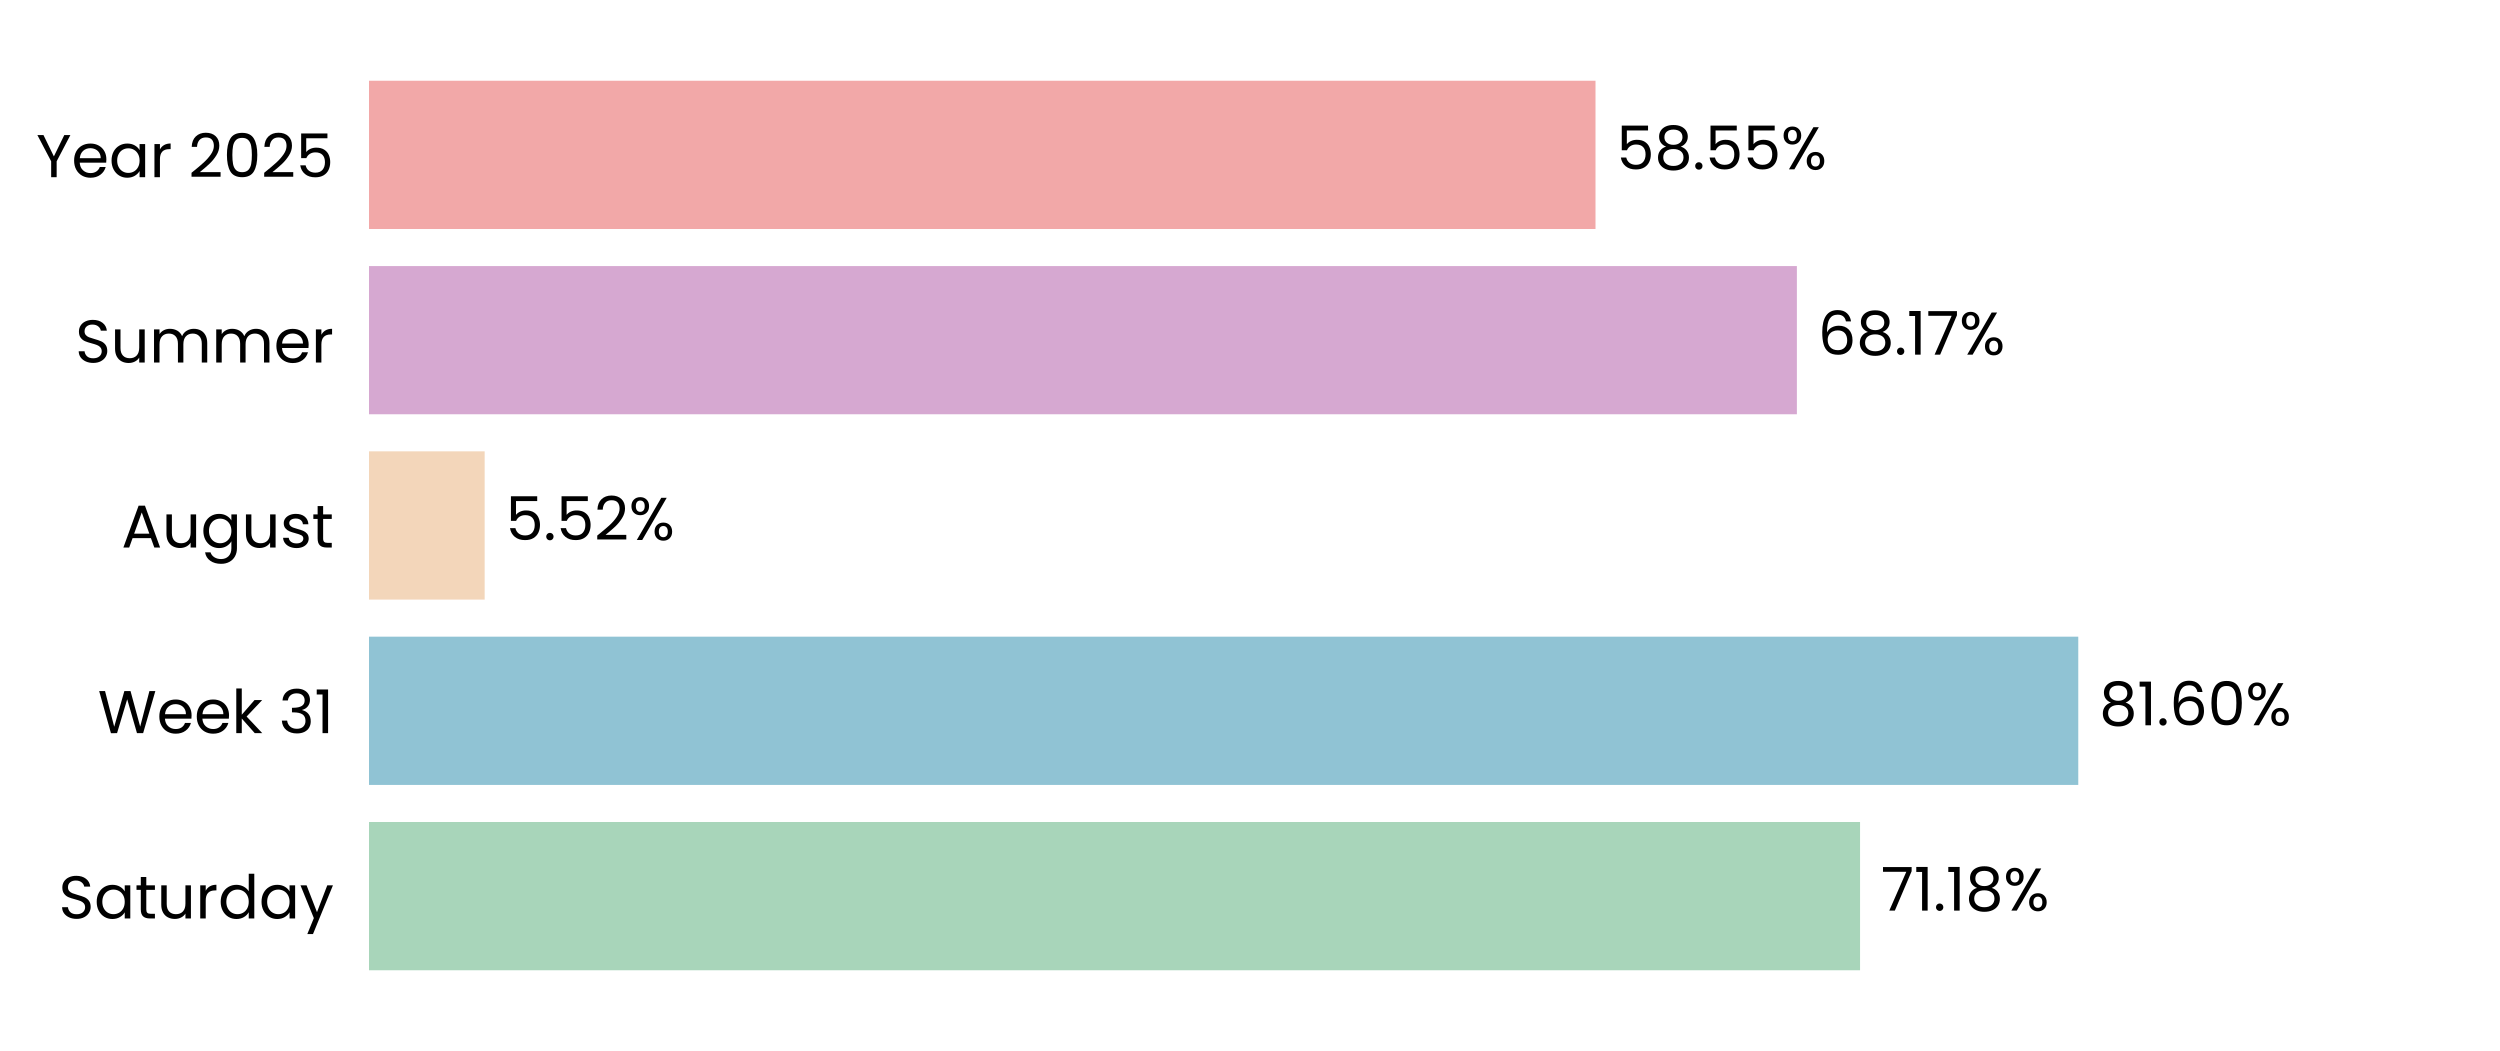
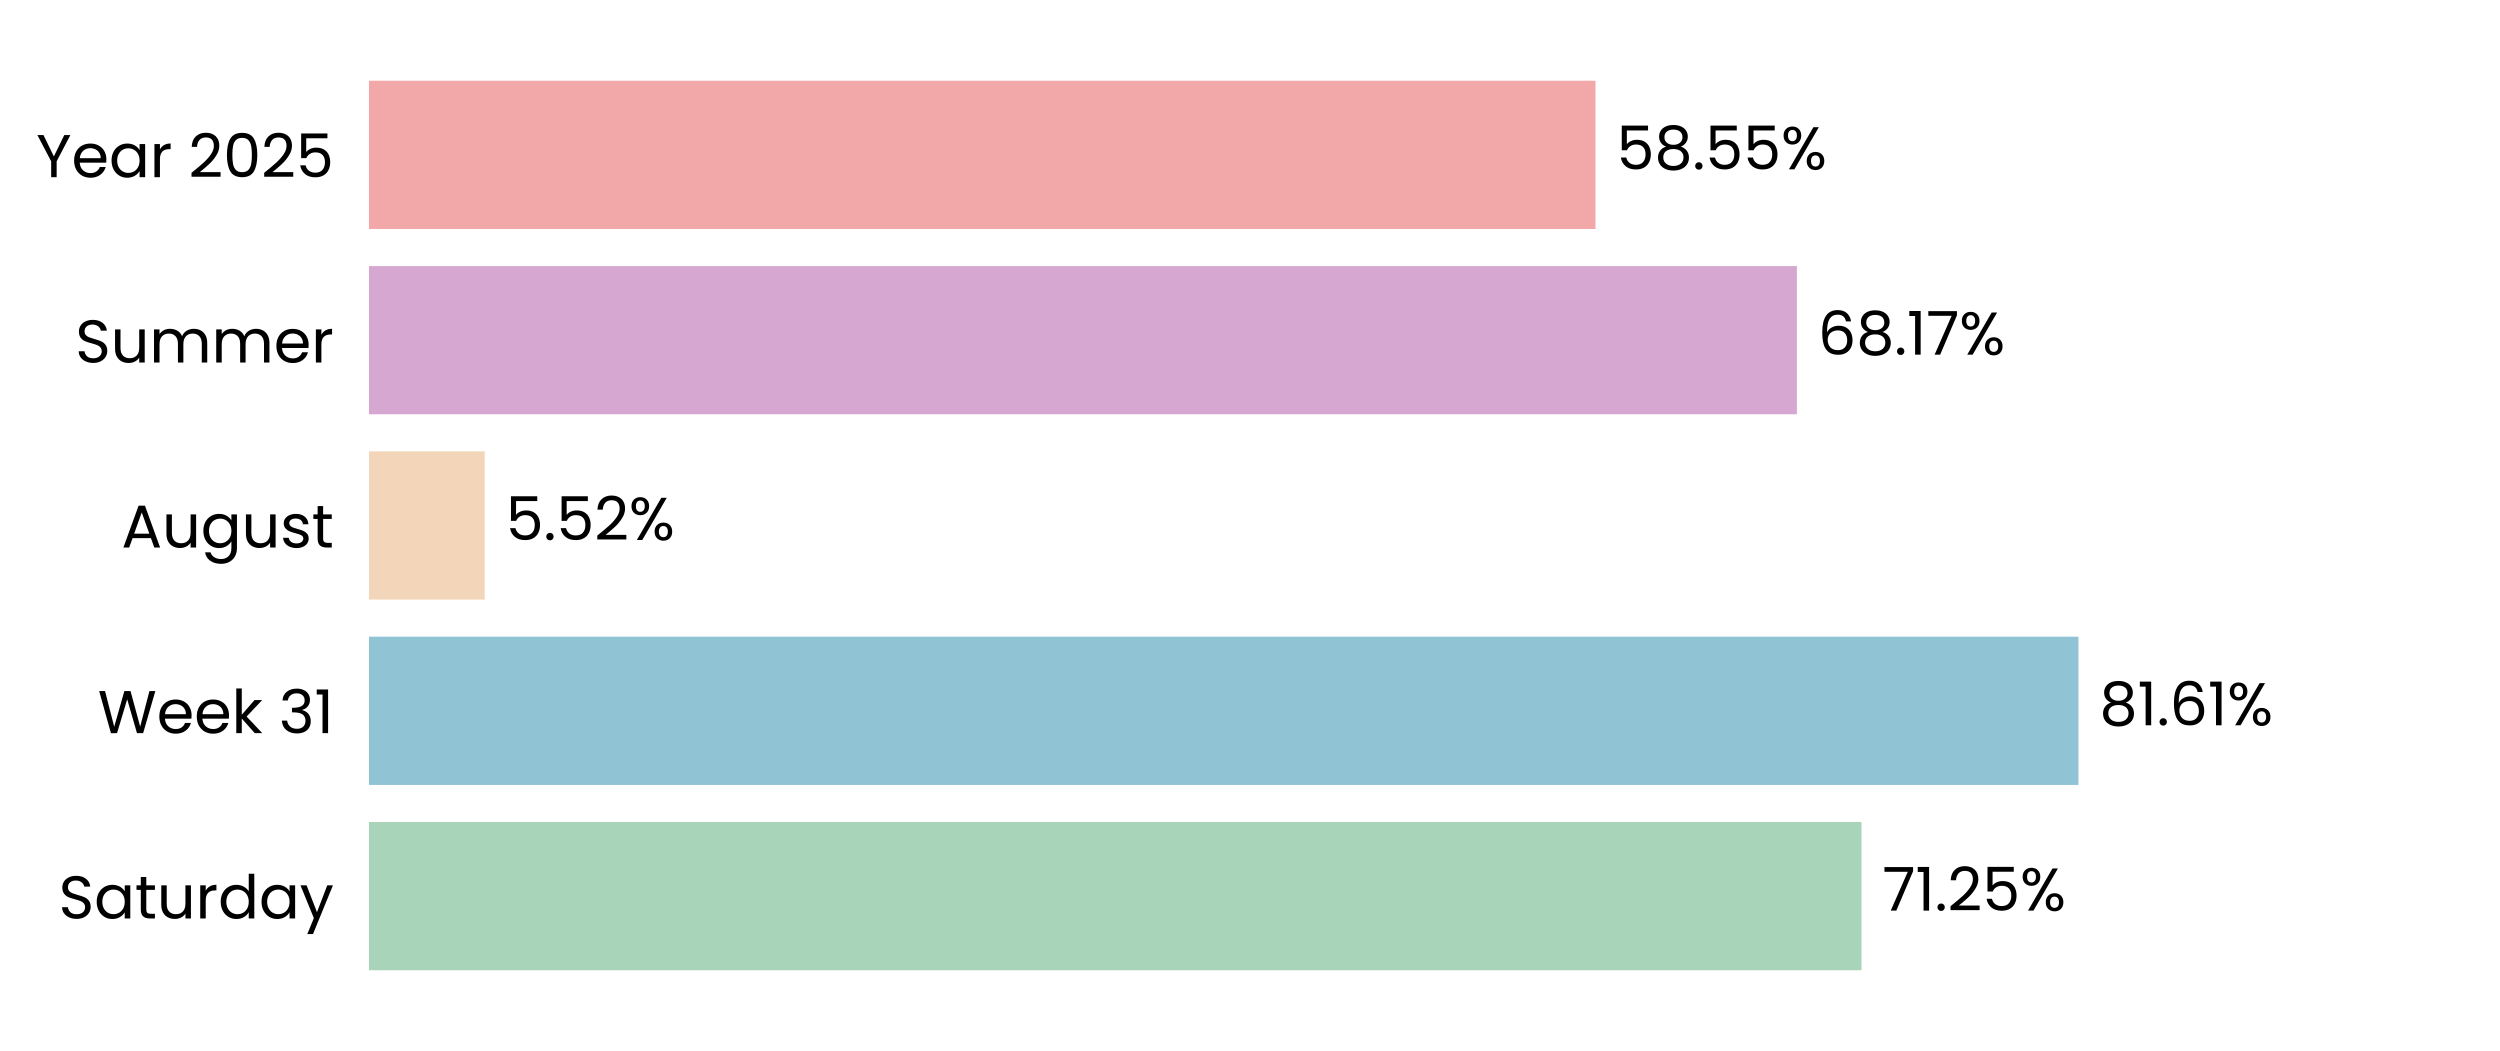
<svg xmlns="http://www.w3.org/2000/svg" xmlns:xlink="http://www.w3.org/1999/xlink" width="496.691pt" height="208.8pt" viewBox="0 0 496.691 208.8" version="1.1">
  <defs>
    <style type="text/css">*{stroke-linejoin: round; stroke-linecap: butt}</style>
  </defs>
  <g id="figure_1">
    <g id="patch_1">
      <path d="M 0 208.8  L 496.691 208.8  L 496.691 0  L 0 0  L 0 208.8  z " style="fill: none" />
    </g>
    <g id="axes_1">
      <g id="patch_2">
        <path d="M 73.311 201.6  L 489.491 201.6  L 489.491 7.2  L 73.311 7.2  L 73.311 201.6  z " style="fill: none" />
      </g>
      <g id="patch_3">
-         <path d="M 73.311 192.764  L 369.55 192.764  L 369.55 163.309  L 73.311 163.309  z " clip-path="url(#pa466ec91c1)" style="fill: #a8d5ba" />
+         <path d="M 73.311 192.764  L 369.839 192.764  L 369.839 163.309  L 73.311 163.309  z " clip-path="url(#p75c03aa2ed)" style="fill: #a8d5ba" />
      </g>
      <g id="patch_4">
-         <path d="M 73.311 155.945  L 412.903 155.945  L 412.903 126.491  L 73.311 126.491  z " clip-path="url(#pa466ec91c1)" style="fill: #90c3d4" />
+         <path d="M 73.311 155.945  L 412.944 155.945  L 412.944 126.491  L 73.311 126.491  z " clip-path="url(#p75c03aa2ed)" style="fill: #90c3d4" />
      </g>
      <g id="patch_5">
-         <path d="M 73.311 119.127  L 96.293 119.127  L 96.293 89.673  L 73.311 89.673  z " clip-path="url(#pa466ec91c1)" style="fill: #f3d6ba" />
+         <path d="M 73.311 119.127  L 96.302 119.127  L 96.302 89.673  L 73.311 89.673  z " clip-path="url(#p75c03aa2ed)" style="fill: #f3d6ba" />
      </g>
      <g id="patch_6">
-         <path d="M 73.311 82.309  L 357 82.309  L 357 52.855  L 73.311 52.855  z " clip-path="url(#pa466ec91c1)" style="fill: #d6a8d1" />
+         <path d="M 73.311 82.309  L 357.004 82.309  L 357.004 52.855  L 73.311 52.855  z " clip-path="url(#p75c03aa2ed)" style="fill: #d6a8d1" />
      </g>
      <g id="patch_7">
-         <path d="M 73.311 45.491  L 316.99 45.491  L 316.99 16.036  L 73.311 16.036  z " clip-path="url(#pa466ec91c1)" style="fill: #f2a8a8" />
+         <path d="M 73.311 45.491  L 316.99 45.491  L 316.99 16.036  L 73.311 16.036  z " clip-path="url(#p75c03aa2ed)" style="fill: #f2a8a8" />
      </g>
      <g id="matplotlib.axis_1">
        <g id="ytick_1">
          <g id="text_1">
            <g transform="translate(11.65312 182.4764) scale(0.12 -0.12)">
              <defs>
                <path id="Poppins-Regular-53" d="M 1907 -45  Q 1466 -45 1117 112  Q 768 269 569 547  Q 371 826 365 1190  L 986 1190  Q 1018 877 1245 662  Q 1472 448 1907 448  Q 2323 448 2563 656  Q 2803 864 2803 1190  Q 2803 1446 2662 1606  Q 2522 1766 2310 1849  Q 2099 1933 1741 2029  Q 1299 2144 1033 2259  Q 768 2374 579 2620  Q 390 2867 390 3283  Q 390 3648 576 3929  Q 762 4211 1098 4364  Q 1434 4518 1869 4518  Q 2496 4518 2896 4204  Q 3296 3891 3347 3373  L 2707 3373  Q 2675 3629 2438 3824  Q 2202 4019 1811 4019  Q 1446 4019 1216 3830  Q 986 3642 986 3302  Q 986 3059 1123 2905  Q 1261 2752 1462 2672  Q 1664 2592 2029 2490  Q 2470 2368 2739 2249  Q 3008 2131 3200 1884  Q 3392 1638 3392 1216  Q 3392 890 3219 602  Q 3046 314 2707 134  Q 2368 -45 1907 -45  z " transform="scale(0.015625)" />
                <path id="Poppins-Regular-61" d="M 275 1766  Q 275 2304 492 2710  Q 710 3117 1091 3341  Q 1472 3565 1939 3565  Q 2400 3565 2739 3366  Q 3078 3168 3245 2867  L 3245 3507  L 3834 3507  L 3834 0  L 3245 0  L 3245 653  Q 3072 346 2729 144  Q 2387 -58 1933 -58  Q 1466 -58 1088 172  Q 710 403 492 819  Q 275 1235 275 1766  z M 3245 1760  Q 3245 2157 3085 2451  Q 2925 2746 2653 2902  Q 2381 3059 2054 3059  Q 1728 3059 1459 2905  Q 1190 2752 1030 2457  Q 870 2163 870 1766  Q 870 1363 1030 1065  Q 1190 768 1459 611  Q 1728 454 2054 454  Q 2381 454 2653 611  Q 2925 768 3085 1065  Q 3245 1363 3245 1760  z " transform="scale(0.015625)" />
                <path id="Poppins-Regular-74" d="M 1203 3027  L 1203 960  Q 1203 704 1312 598  Q 1421 493 1690 493  L 2118 493  L 2118 0  L 1594 0  Q 1107 0 864 224  Q 621 448 621 960  L 621 3027  L 166 3027  L 166 3507  L 621 3507  L 621 4390  L 1203 4390  L 1203 3507  L 2118 3507  L 2118 3027  L 1203 3027  z " transform="scale(0.015625)" />
                <path id="Poppins-Regular-75" d="M 3603 3507  L 3603 0  L 3021 0  L 3021 518  Q 2854 250 2556 99  Q 2259 -51 1901 -51  Q 1491 -51 1164 118  Q 838 288 649 627  Q 461 966 461 1453  L 461 3507  L 1037 3507  L 1037 1530  Q 1037 1011 1299 732  Q 1562 454 2016 454  Q 2483 454 2752 742  Q 3021 1030 3021 1581  L 3021 3507  L 3603 3507  z " transform="scale(0.015625)" />
                <path id="Poppins-Regular-72" d="M 1075 2938  Q 1229 3238 1513 3404  Q 1798 3571 2208 3571  L 2208 2970  L 2054 2970  Q 1075 2970 1075 1907  L 1075 0  L 493 0  L 493 3507  L 1075 3507  L 1075 2938  z " transform="scale(0.015625)" />
                <path id="Poppins-Regular-64" d="M 275 1766  Q 275 2304 492 2710  Q 710 3117 1091 3341  Q 1472 3565 1946 3565  Q 2355 3565 2707 3376  Q 3059 3187 3245 2880  L 3245 4736  L 3834 4736  L 3834 0  L 3245 0  L 3245 659  Q 3072 346 2733 144  Q 2394 -58 1939 -58  Q 1472 -58 1091 172  Q 710 403 492 819  Q 275 1235 275 1766  z M 3245 1760  Q 3245 2157 3085 2451  Q 2925 2746 2653 2902  Q 2381 3059 2054 3059  Q 1728 3059 1459 2905  Q 1190 2752 1030 2457  Q 870 2163 870 1766  Q 870 1363 1030 1065  Q 1190 768 1459 611  Q 1728 454 2054 454  Q 2381 454 2653 611  Q 2925 768 3085 1065  Q 3245 1363 3245 1760  z " transform="scale(0.015625)" />
                <path id="Poppins-Regular-79" d="M 3514 3507  L 1402 -1651  L 800 -1651  L 1491 38  L 77 3507  L 723 3507  L 1824 666  L 2912 3507  L 3514 3507  z " transform="scale(0.015625)" />
              </defs>
              <use xlink:href="#Poppins-Regular-53" />
              <use xlink:href="#Poppins-Regular-61" transform="translate(58.7 0)" />
              <use xlink:href="#Poppins-Regular-74" transform="translate(126.3 0)" />
              <use xlink:href="#Poppins-Regular-75" transform="translate(162.7 0)" />
              <use xlink:href="#Poppins-Regular-72" transform="translate(226.7 0)" />
              <use xlink:href="#Poppins-Regular-64" transform="translate(264 0)" />
              <use xlink:href="#Poppins-Regular-61" transform="translate(331.5999 0)" />
              <use xlink:href="#Poppins-Regular-79" transform="translate(399.1999 0)" />
            </g>
          </g>
        </g>
        <g id="ytick_2">
          <g id="text_2">
            <g transform="translate(19.42687 145.6582) scale(0.12 -0.12)">
              <defs>
                <path id="Poppins-Regular-57" d="M 6099 4461  L 4806 0  L 4154 0  L 3117 3590  L 2042 0  L 1395 -6  L 147 4461  L 768 4461  L 1741 678  L 2816 4461  L 3469 4461  L 4493 691  L 5472 4461  L 6099 4461  z " transform="scale(0.015625)" />
                <path id="Poppins-Regular-65" d="M 3693 1888  Q 3693 1722 3674 1536  L 870 1536  Q 902 1018 1225 726  Q 1549 435 2010 435  Q 2387 435 2640 611  Q 2893 787 2995 1082  L 3622 1082  Q 3482 576 3059 259  Q 2637 -58 2010 -58  Q 1510 -58 1116 166  Q 723 390 499 803  Q 275 1216 275 1760  Q 275 2304 492 2713  Q 710 3123 1104 3344  Q 1498 3565 2010 3565  Q 2509 3565 2893 3347  Q 3277 3130 3485 2749  Q 3693 2368 3693 1888  z M 3091 2010  Q 3091 2342 2944 2582  Q 2797 2822 2544 2947  Q 2291 3072 1984 3072  Q 1542 3072 1232 2790  Q 922 2509 877 2010  L 3091 2010  z " transform="scale(0.015625)" />
                <path id="Poppins-Regular-6b" d="M 2451 0  L 1075 1549  L 1075 0  L 493 0  L 493 4736  L 1075 4736  L 1075 1952  L 2426 3507  L 3238 3507  L 1587 1760  L 3245 0  L 2451 0  z " transform="scale(0.015625)" />
                <path id="Poppins-Regular-20" transform="scale(0.015625)" />
                <path id="Poppins-Regular-33" d="M 384 3462  Q 429 4051 838 4384  Q 1248 4717 1901 4717  Q 2336 4717 2653 4560  Q 2970 4403 3133 4134  Q 3296 3866 3296 3526  Q 3296 3130 3069 2842  Q 2842 2554 2477 2470  L 2477 2438  Q 2893 2336 3136 2035  Q 3379 1734 3379 1248  Q 3379 883 3212 592  Q 3046 301 2713 134  Q 2381 -32 1914 -32  Q 1235 -32 800 323  Q 365 678 314 1331  L 877 1331  Q 922 947 1190 704  Q 1459 461 1907 461  Q 2355 461 2588 694  Q 2822 928 2822 1299  Q 2822 1779 2502 1990  Q 2182 2202 1536 2202  L 1389 2202  L 1389 2688  L 1542 2688  Q 2131 2694 2432 2883  Q 2733 3072 2733 3469  Q 2733 3808 2512 4013  Q 2291 4218 1882 4218  Q 1485 4218 1241 4013  Q 998 3808 954 3462  L 384 3462  z " transform="scale(0.015625)" />
                <path id="Poppins-Regular-31" d="M 243 4096  L 243 4627  L 1446 4627  L 1446 0  L 858 0  L 858 4096  L 243 4096  z " transform="scale(0.015625)" />
              </defs>
              <use xlink:href="#Poppins-Regular-57" />
              <use xlink:href="#Poppins-Regular-65" transform="translate(97.59999 0)" />
              <use xlink:href="#Poppins-Regular-65" transform="translate(159.6 0)" />
              <use xlink:href="#Poppins-Regular-6b" transform="translate(221.6 0)" />
              <use xlink:href="#Poppins-Regular-20" transform="translate(273.0999 0)" />
              <use xlink:href="#Poppins-Regular-33" transform="translate(299.7999 0)" />
              <use xlink:href="#Poppins-Regular-31" transform="translate(358.6999 0)" />
            </g>
          </g>
        </g>
        <g id="ytick_3">
          <g id="text_3">
            <g transform="translate(24.11812 108.78) scale(0.12 -0.12)">
              <defs>
                <path id="Poppins-Regular-41" d="M 3130 992  L 1184 992  L 826 0  L 211 0  L 1824 4435  L 2496 4435  L 4102 0  L 3488 0  L 3130 992  z M 2963 1466  L 2157 3718  L 1350 1466  L 2963 1466  z " transform="scale(0.015625)" />
                <path id="Poppins-Regular-67" d="M 1939 3565  Q 2394 3565 2736 3366  Q 3078 3168 3245 2867  L 3245 3507  L 3834 3507  L 3834 -77  Q 3834 -557 3629 -931  Q 3424 -1306 3043 -1517  Q 2662 -1728 2157 -1728  Q 1466 -1728 1005 -1401  Q 544 -1075 461 -512  L 1037 -512  Q 1133 -832 1433 -1027  Q 1734 -1222 2157 -1222  Q 2637 -1222 2941 -921  Q 3245 -621 3245 -77  L 3245 659  Q 3072 352 2733 147  Q 2394 -58 1939 -58  Q 1472 -58 1091 172  Q 710 403 492 819  Q 275 1235 275 1766  Q 275 2304 492 2710  Q 710 3117 1091 3341  Q 1472 3565 1939 3565  z M 3245 1760  Q 3245 2157 3085 2451  Q 2925 2746 2653 2902  Q 2381 3059 2054 3059  Q 1728 3059 1459 2905  Q 1190 2752 1030 2457  Q 870 2163 870 1766  Q 870 1363 1030 1065  Q 1190 768 1459 611  Q 1728 454 2054 454  Q 2381 454 2653 611  Q 2925 768 3085 1065  Q 3245 1363 3245 1760  z " transform="scale(0.015625)" />
                <path id="Poppins-Regular-73" d="M 1734 -58  Q 1331 -58 1011 80  Q 691 218 505 464  Q 320 710 301 1030  L 902 1030  Q 928 768 1149 601  Q 1370 435 1728 435  Q 2061 435 2253 582  Q 2445 730 2445 954  Q 2445 1184 2240 1296  Q 2035 1408 1606 1517  Q 1216 1619 969 1724  Q 723 1830 547 2038  Q 371 2246 371 2586  Q 371 2854 531 3078  Q 691 3302 985 3433  Q 1280 3565 1658 3565  Q 2240 3565 2598 3270  Q 2957 2976 2982 2464  L 2400 2464  Q 2381 2739 2179 2905  Q 1978 3072 1638 3072  Q 1325 3072 1139 2937  Q 954 2803 954 2586  Q 954 2413 1066 2301  Q 1178 2189 1347 2121  Q 1517 2054 1818 1971  Q 2195 1869 2432 1769  Q 2669 1670 2838 1472  Q 3008 1274 3014 954  Q 3014 666 2854 435  Q 2694 205 2403 73  Q 2112 -58 1734 -58  z " transform="scale(0.015625)" />
              </defs>
              <use xlink:href="#Poppins-Regular-41" />
              <use xlink:href="#Poppins-Regular-75" transform="translate(67.39999 0)" />
              <use xlink:href="#Poppins-Regular-67" transform="translate(131.4 0)" />
              <use xlink:href="#Poppins-Regular-75" transform="translate(199 0)" />
              <use xlink:href="#Poppins-Regular-73" transform="translate(263 0)" />
              <use xlink:href="#Poppins-Regular-74" transform="translate(315.2 0)" />
            </g>
          </g>
        </g>
        <g id="ytick_4">
          <g id="text_4">
            <g transform="translate(14.95125 72.02182) scale(0.12 -0.12)">
              <defs>
                <path id="Poppins-Regular-6d" d="M 4710 3571  Q 5120 3571 5440 3401  Q 5760 3232 5945 2893  Q 6131 2554 6131 2067  L 6131 0  L 5555 0  L 5555 1984  Q 5555 2509 5296 2787  Q 5037 3066 4595 3066  Q 4141 3066 3872 2774  Q 3603 2483 3603 1933  L 3603 0  L 3027 0  L 3027 1984  Q 3027 2509 2768 2787  Q 2509 3066 2067 3066  Q 1613 3066 1344 2774  Q 1075 2483 1075 1933  L 1075 0  L 493 0  L 493 3507  L 1075 3507  L 1075 3002  Q 1248 3277 1539 3424  Q 1830 3571 2182 3571  Q 2624 3571 2963 3372  Q 3302 3174 3469 2790  Q 3616 3162 3955 3366  Q 4294 3571 4710 3571  z " transform="scale(0.015625)" />
              </defs>
              <use xlink:href="#Poppins-Regular-53" />
              <use xlink:href="#Poppins-Regular-75" transform="translate(58.7 0)" />
              <use xlink:href="#Poppins-Regular-6d" transform="translate(122.7 0)" />
              <use xlink:href="#Poppins-Regular-6d" transform="translate(225.7 0)" />
              <use xlink:href="#Poppins-Regular-65" transform="translate(328.7 0)" />
              <use xlink:href="#Poppins-Regular-72" transform="translate(390.6999 0)" />
            </g>
          </g>
        </g>
        <g id="ytick_5">
          <g id="text_5">
            <g transform="translate(7.2 35.20364) scale(0.12 -0.12)">
              <defs>
                <path id="Poppins-Regular-59" d="M 3616 4461  L 2163 1683  L 2163 0  L 1581 0  L 1581 1683  L 122 4461  L 768 4461  L 1869 2202  L 2970 4461  L 3616 4461  z " transform="scale(0.015625)" />
                <path id="Poppins-Regular-32" d="M 326 467  Q 1139 1120 1600 1539  Q 2061 1958 2377 2416  Q 2694 2874 2694 3315  Q 2694 3731 2492 3971  Q 2291 4211 1843 4211  Q 1408 4211 1168 3939  Q 928 3667 909 3213  L 346 3213  Q 371 3930 780 4320  Q 1190 4710 1837 4710  Q 2496 4710 2883 4345  Q 3270 3981 3270 3341  Q 3270 2810 2953 2307  Q 2637 1805 2233 1424  Q 1830 1043 1203 538  L 3405 538  L 3405 51  L 326 51  L 326 467  z " transform="scale(0.015625)" />
                <path id="Poppins-Regular-30" d="M 397 2362  Q 397 3462 755 4080  Q 1114 4698 2010 4698  Q 2899 4698 3257 4080  Q 3616 3462 3616 2362  Q 3616 1242 3257 621  Q 2899 0 2010 0  Q 1114 0 755 621  Q 397 1242 397 2362  z M 3040 2362  Q 3040 2918 2966 3305  Q 2893 3693 2665 3929  Q 2438 4166 2010 4166  Q 1574 4166 1347 3929  Q 1120 3693 1046 3305  Q 973 2918 973 2362  Q 973 1786 1046 1395  Q 1120 1005 1347 768  Q 1574 531 2010 531  Q 2438 531 2665 768  Q 2893 1005 2966 1395  Q 3040 1786 3040 2362  z " transform="scale(0.015625)" />
                <path id="Poppins-Regular-35" d="M 3347 4122  L 1101 4122  L 1101 2662  Q 1248 2867 1536 2998  Q 1824 3130 2157 3130  Q 2688 3130 3021 2909  Q 3354 2688 3498 2339  Q 3642 1990 3642 1600  Q 3642 1139 3469 774  Q 3296 410 2941 198  Q 2586 -13 2061 -13  Q 1389 -13 973 332  Q 557 678 467 1254  L 1037 1254  Q 1120 890 1389 685  Q 1658 480 2067 480  Q 2573 480 2829 784  Q 3085 1088 3085 1587  Q 3085 2086 2829 2358  Q 2573 2630 2074 2630  Q 1734 2630 1481 2467  Q 1229 2304 1114 2022  L 563 2022  L 563 4634  L 3347 4634  L 3347 4122  z " transform="scale(0.015625)" />
              </defs>
              <use xlink:href="#Poppins-Regular-59" />
              <use xlink:href="#Poppins-Regular-65" transform="translate(58.39999 0)" />
              <use xlink:href="#Poppins-Regular-61" transform="translate(120.4 0)" />
              <use xlink:href="#Poppins-Regular-72" transform="translate(188 0)" />
              <use xlink:href="#Poppins-Regular-20" transform="translate(225.3 0)" />
              <use xlink:href="#Poppins-Regular-32" transform="translate(252 0)" />
              <use xlink:href="#Poppins-Regular-30" transform="translate(309.4999 0)" />
              <use xlink:href="#Poppins-Regular-32" transform="translate(372.2999 0)" />
              <use xlink:href="#Poppins-Regular-35" transform="translate(429.7999 0)" />
            </g>
          </g>
        </g>
      </g>
      <g id="text_6">
-         <g transform="translate(373.7123 180.9164) scale(0.12 -0.12)">
+         <g transform="translate(374.0013 180.9164) scale(0.12 -0.12)">
          <defs>
            <path id="Poppins-Regular-37" d="M 3245 4173  L 1466 0  L 877 0  L 2682 4115  L 211 4115  L 211 4614  L 3245 4614  L 3245 4173  z " transform="scale(0.015625)" />
            <path id="Poppins-Regular-2e" d="M 678 -38  Q 512 -38 397 77  Q 282 192 282 358  Q 282 525 397 640  Q 512 755 678 755  Q 838 755 950 640  Q 1062 525 1062 358  Q 1062 192 950 77  Q 838 -38 678 -38  z " transform="scale(0.015625)" />
-             <path id="Poppins-Regular-38" d="M 1242 2406  Q 883 2547 691 2816  Q 499 3085 499 3469  Q 499 3814 672 4092  Q 845 4371 1187 4534  Q 1530 4698 2016 4698  Q 2502 4698 2844 4534  Q 3187 4371 3363 4092  Q 3539 3814 3539 3469  Q 3539 3098 3340 2819  Q 3142 2541 2797 2406  Q 3194 2285 3427 1981  Q 3661 1677 3661 1248  Q 3661 832 3456 521  Q 3251 211 2876 41  Q 2502 -128 2016 -128  Q 1530 -128 1162 41  Q 794 211 589 521  Q 384 832 384 1248  Q 384 1677 614 1984  Q 845 2291 1242 2406  z M 2976 3398  Q 2976 3789 2720 4000  Q 2464 4211 2016 4211  Q 1574 4211 1318 4000  Q 1062 3789 1062 3392  Q 1062 3034 1328 2816  Q 1594 2598 2016 2598  Q 2445 2598 2710 2819  Q 2976 3040 2976 3398  z M 2016 2150  Q 1542 2150 1241 1929  Q 941 1709 941 1267  Q 941 858 1232 608  Q 1523 358 2016 358  Q 2509 358 2797 608  Q 3085 858 3085 1267  Q 3085 1696 2790 1923  Q 2496 2150 2016 2150  z " transform="scale(0.015625)" />
            <path id="Poppins-Regular-25" d="M 269 3584  Q 269 4019 531 4278  Q 794 4538 1203 4538  Q 1613 4538 1875 4278  Q 2138 4019 2138 3584  Q 2138 3142 1875 2883  Q 1613 2624 1203 2624  Q 794 2624 531 2883  Q 269 3142 269 3584  z M 4006 4467  L 1414 0  L 838 0  L 3430 4467  L 4006 4467  z M 1203 4179  Q 986 4179 861 4028  Q 736 3878 736 3584  Q 736 3290 861 3136  Q 986 2982 1203 2982  Q 1421 2982 1549 3139  Q 1677 3296 1677 3584  Q 1677 3878 1549 4028  Q 1421 4179 1203 4179  z M 2720 883  Q 2720 1325 2982 1584  Q 3245 1843 3654 1843  Q 4064 1843 4323 1584  Q 4582 1325 4582 883  Q 4582 448 4323 185  Q 4064 -77 3654 -77  Q 3245 -77 2982 182  Q 2720 442 2720 883  z M 3648 1478  Q 3430 1478 3302 1328  Q 3174 1178 3174 883  Q 3174 595 3302 444  Q 3430 294 3648 294  Q 3866 294 3994 444  Q 4122 595 4122 883  Q 4122 1178 3994 1328  Q 3866 1478 3648 1478  z " transform="scale(0.015625)" />
          </defs>
          <use xlink:href="#Poppins-Regular-37" />
          <use xlink:href="#Poppins-Regular-31" transform="translate(54.59999 0)" />
          <use xlink:href="#Poppins-Regular-2e" transform="translate(86.59998 0)" />
-           <use xlink:href="#Poppins-Regular-31" transform="translate(107.6 0)" />
-           <use xlink:href="#Poppins-Regular-38" transform="translate(139.5999 0)" />
-           <use xlink:href="#Poppins-Regular-25" transform="translate(202.6999 0)" />
+           <use xlink:href="#Poppins-Regular-32" transform="translate(107.6 0)" />
+           <use xlink:href="#Poppins-Regular-35" transform="translate(165.0999 0)" />
+           <use xlink:href="#Poppins-Regular-25" transform="translate(227.8999 0)" />
        </g>
      </g>
      <g id="text_7">
-         <g transform="translate(417.0644 144.0982) scale(0.12 -0.12)">
+         <g transform="translate(417.1057 144.0982) scale(0.12 -0.12)">
          <defs>
+             <path id="Poppins-Regular-38" d="M 1242 2406  Q 883 2547 691 2816  Q 499 3085 499 3469  Q 499 3814 672 4092  Q 845 4371 1187 4534  Q 1530 4698 2016 4698  Q 2502 4698 2844 4534  Q 3187 4371 3363 4092  Q 3539 3814 3539 3469  Q 3539 3098 3340 2819  Q 3142 2541 2797 2406  Q 3194 2285 3427 1981  Q 3661 1677 3661 1248  Q 3661 832 3456 521  Q 3251 211 2876 41  Q 2502 -128 2016 -128  Q 1530 -128 1162 41  Q 794 211 589 521  Q 384 832 384 1248  Q 384 1677 614 1984  Q 845 2291 1242 2406  z M 2976 3398  Q 2976 3789 2720 4000  Q 2464 4211 2016 4211  Q 1574 4211 1318 4000  Q 1062 3789 1062 3392  Q 1062 3034 1328 2816  Q 1594 2598 2016 2598  Q 2445 2598 2710 2819  Q 2976 3040 2976 3398  z M 2016 2150  Q 1542 2150 1241 1929  Q 941 1709 941 1267  Q 941 858 1232 608  Q 1523 358 2016 358  Q 2509 358 2797 608  Q 3085 858 3085 1267  Q 3085 1696 2790 1923  Q 2496 2150 2016 2150  z " transform="scale(0.015625)" />
            <path id="Poppins-Regular-36" d="M 2976 3526  Q 2835 4237 2099 4237  Q 1530 4237 1248 3798  Q 966 3360 973 2355  Q 1120 2688 1462 2877  Q 1805 3066 2227 3066  Q 2886 3066 3280 2656  Q 3674 2246 3674 1523  Q 3674 1088 3504 742  Q 3334 397 2992 192  Q 2650 -13 2163 -13  Q 1504 -13 1133 281  Q 762 576 614 1094  Q 467 1613 467 2374  Q 467 4723 2106 4723  Q 2733 4723 3091 4384  Q 3450 4045 3514 3526  L 2976 3526  z M 2106 2573  Q 1830 2573 1587 2461  Q 1344 2349 1193 2121  Q 1043 1894 1043 1568  Q 1043 1082 1324 778  Q 1606 474 2131 474  Q 2579 474 2844 752  Q 3110 1030 3110 1504  Q 3110 2003 2854 2288  Q 2598 2573 2106 2573  z " transform="scale(0.015625)" />
          </defs>
          <use xlink:href="#Poppins-Regular-38" />
          <use xlink:href="#Poppins-Regular-31" transform="translate(63.09999 0)" />
          <use xlink:href="#Poppins-Regular-2e" transform="translate(95.09998 0)" />
          <use xlink:href="#Poppins-Regular-36" transform="translate(116.1 0)" />
-           <use xlink:href="#Poppins-Regular-30" transform="translate(179.5999 0)" />
-           <use xlink:href="#Poppins-Regular-25" transform="translate(242.3999 0)" />
+           <use xlink:href="#Poppins-Regular-31" transform="translate(179.5999 0)" />
+           <use xlink:href="#Poppins-Regular-25" transform="translate(211.5999 0)" />
        </g>
      </g>
      <g id="text_8">
-         <g transform="translate(100.4543 107.28) scale(0.12 -0.12)">
+         <g transform="translate(100.4636 107.28) scale(0.12 -0.12)">
          <use xlink:href="#Poppins-Regular-35" />
          <use xlink:href="#Poppins-Regular-2e" transform="translate(62.79999 0)" />
          <use xlink:href="#Poppins-Regular-35" transform="translate(83.79997 0)" />
          <use xlink:href="#Poppins-Regular-32" transform="translate(146.6 0)" />
          <use xlink:href="#Poppins-Regular-25" transform="translate(204.0999 0)" />
        </g>
      </g>
      <g id="text_9">
-         <g transform="translate(361.1622 70.46182) scale(0.12 -0.12)">
+         <g transform="translate(361.1653 70.46182) scale(0.12 -0.12)">
          <use xlink:href="#Poppins-Regular-36" />
          <use xlink:href="#Poppins-Regular-38" transform="translate(63.49999 0)" />
          <use xlink:href="#Poppins-Regular-2e" transform="translate(126.6 0)" />
          <use xlink:href="#Poppins-Regular-31" transform="translate(147.6 0)" />
          <use xlink:href="#Poppins-Regular-37" transform="translate(179.5999 0)" />
          <use xlink:href="#Poppins-Regular-25" transform="translate(234.1999 0)" />
        </g>
      </g>
      <g id="text_10">
-         <g transform="translate(321.1513 33.64364) scale(0.12 -0.12)">
+         <g transform="translate(321.1521 33.64364) scale(0.12 -0.12)">
          <use xlink:href="#Poppins-Regular-35" />
          <use xlink:href="#Poppins-Regular-38" transform="translate(62.79999 0)" />
          <use xlink:href="#Poppins-Regular-2e" transform="translate(125.9 0)" />
          <use xlink:href="#Poppins-Regular-35" transform="translate(146.9 0)" />
          <use xlink:href="#Poppins-Regular-35" transform="translate(209.7 0)" />
          <use xlink:href="#Poppins-Regular-25" transform="translate(272.4999 0)" />
        </g>
      </g>
    </g>
  </g>
  <defs>
-     <clipPath id="pa466ec91c1">
+     <clipPath id="p75c03aa2ed">
      <rect x="73.311" y="7.2" width="416.18" height="194.4" />
    </clipPath>
  </defs>
</svg>
